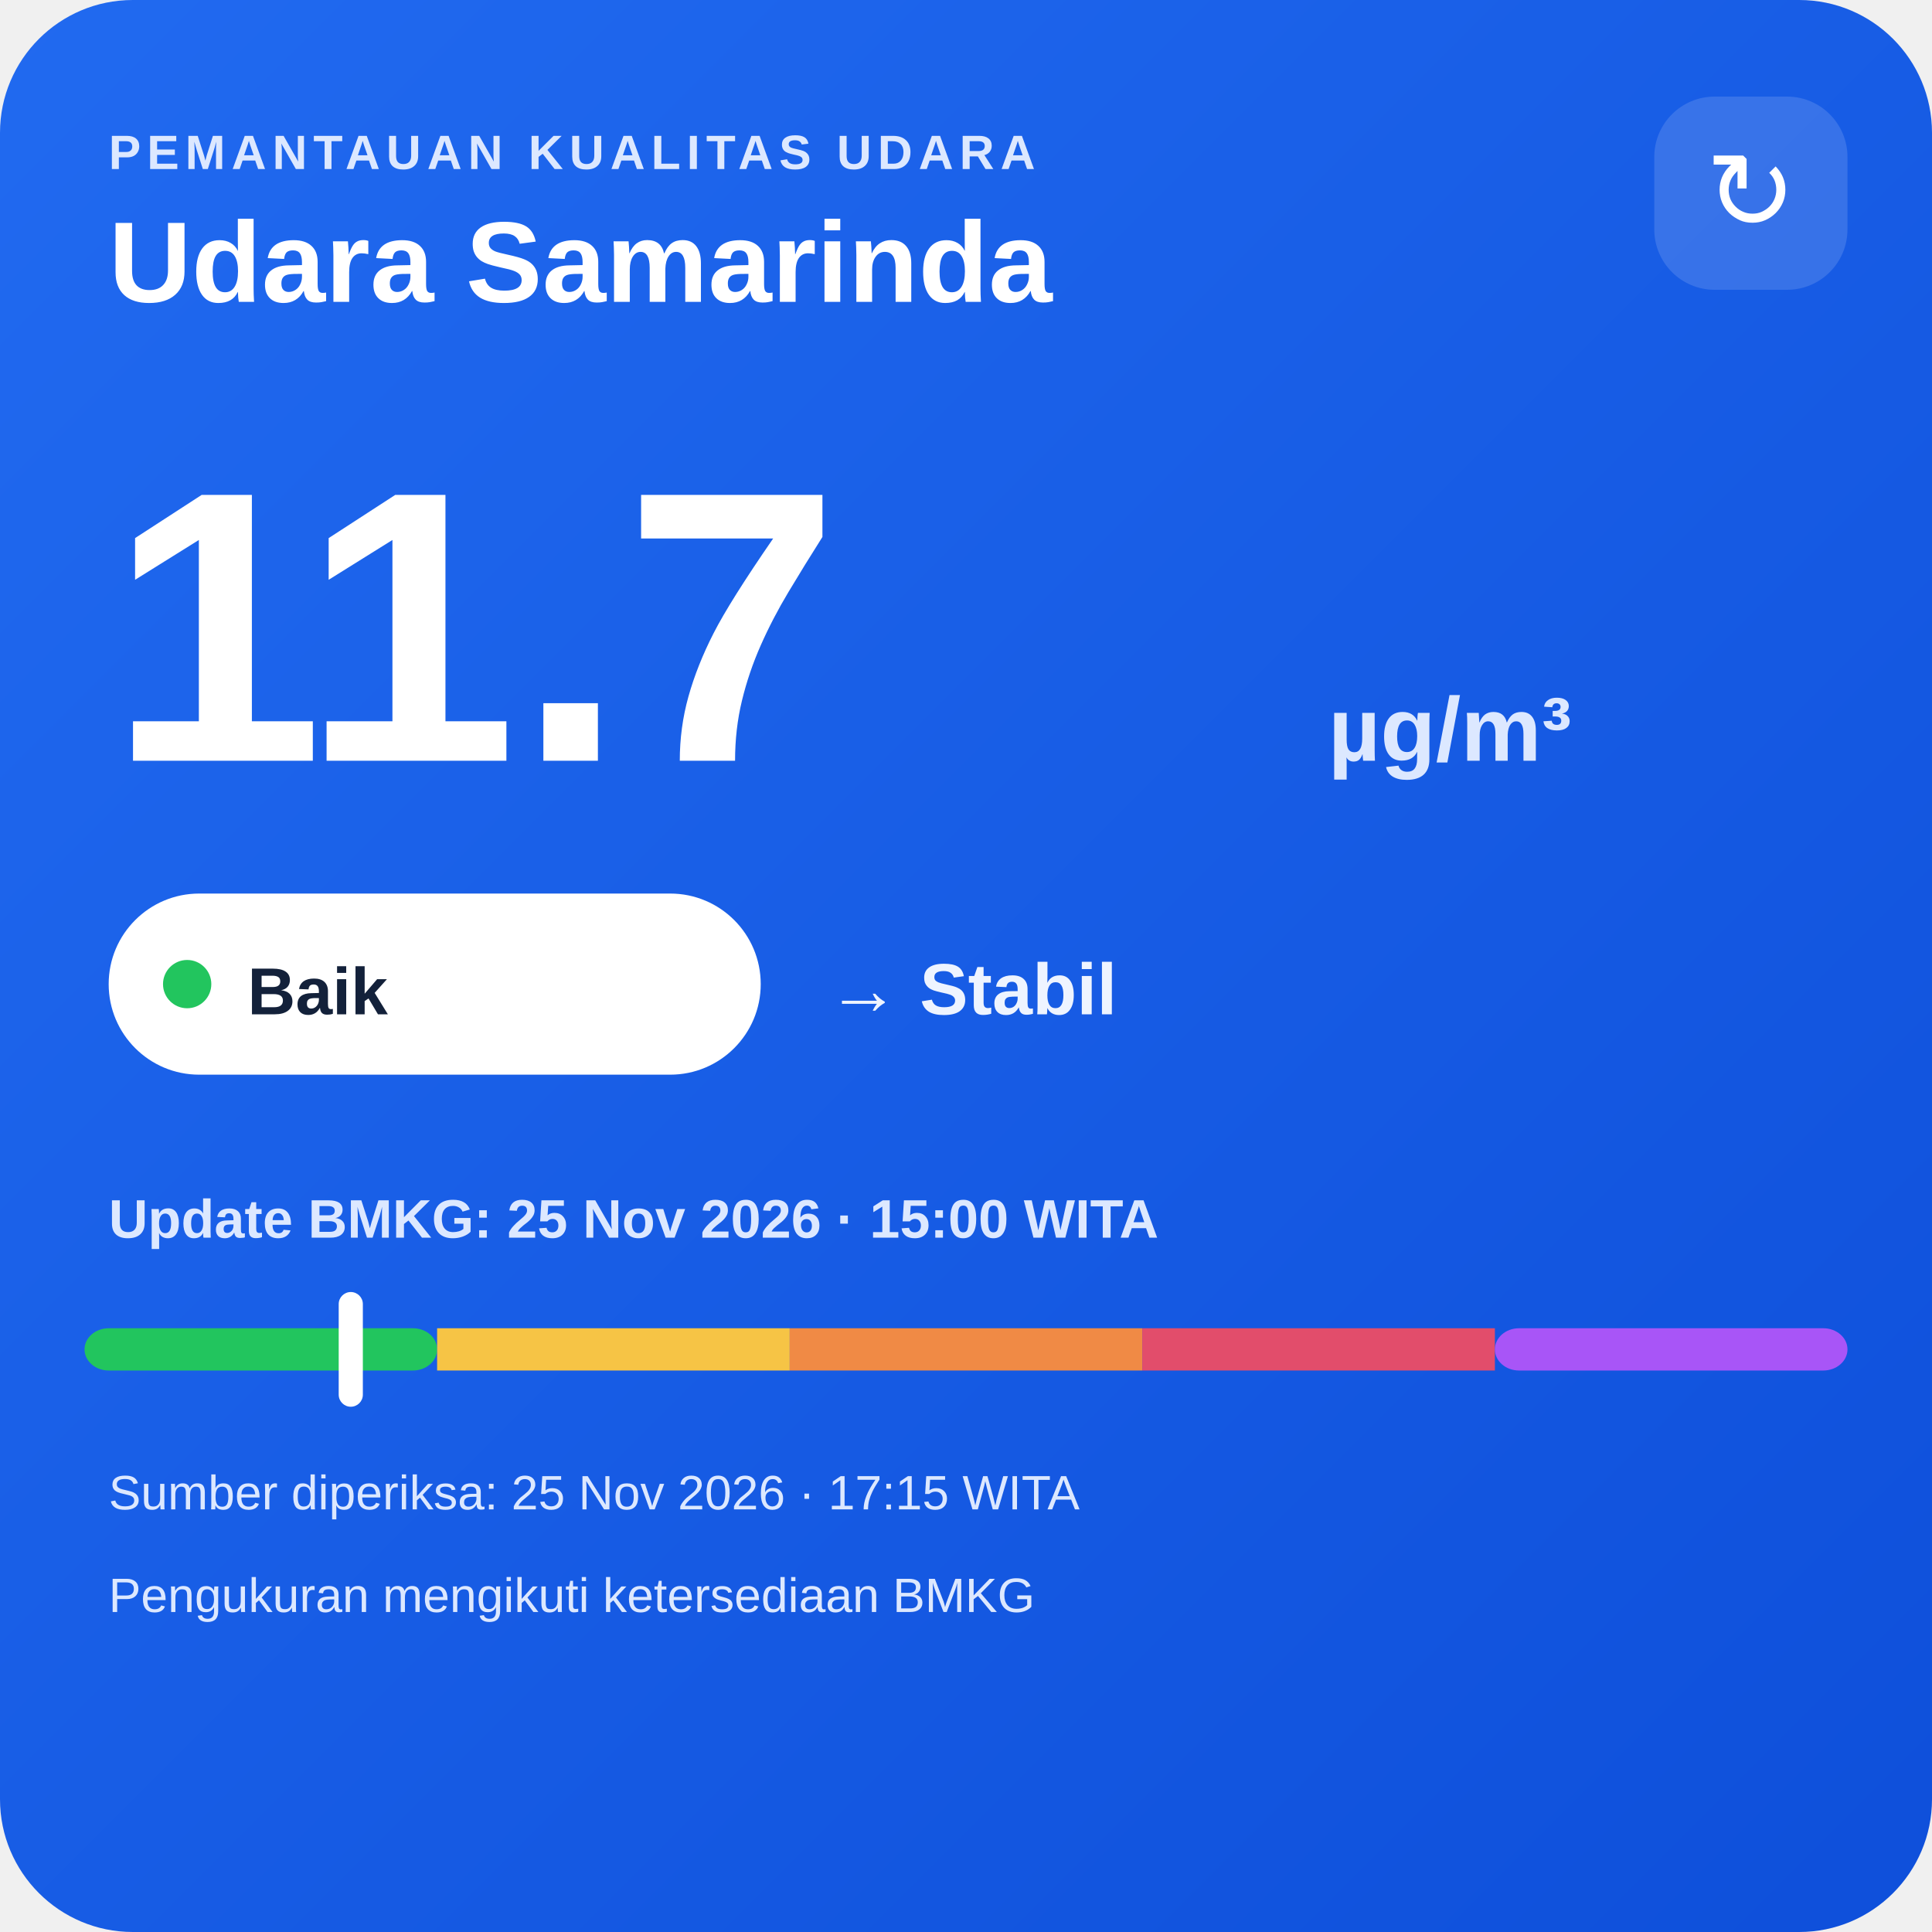
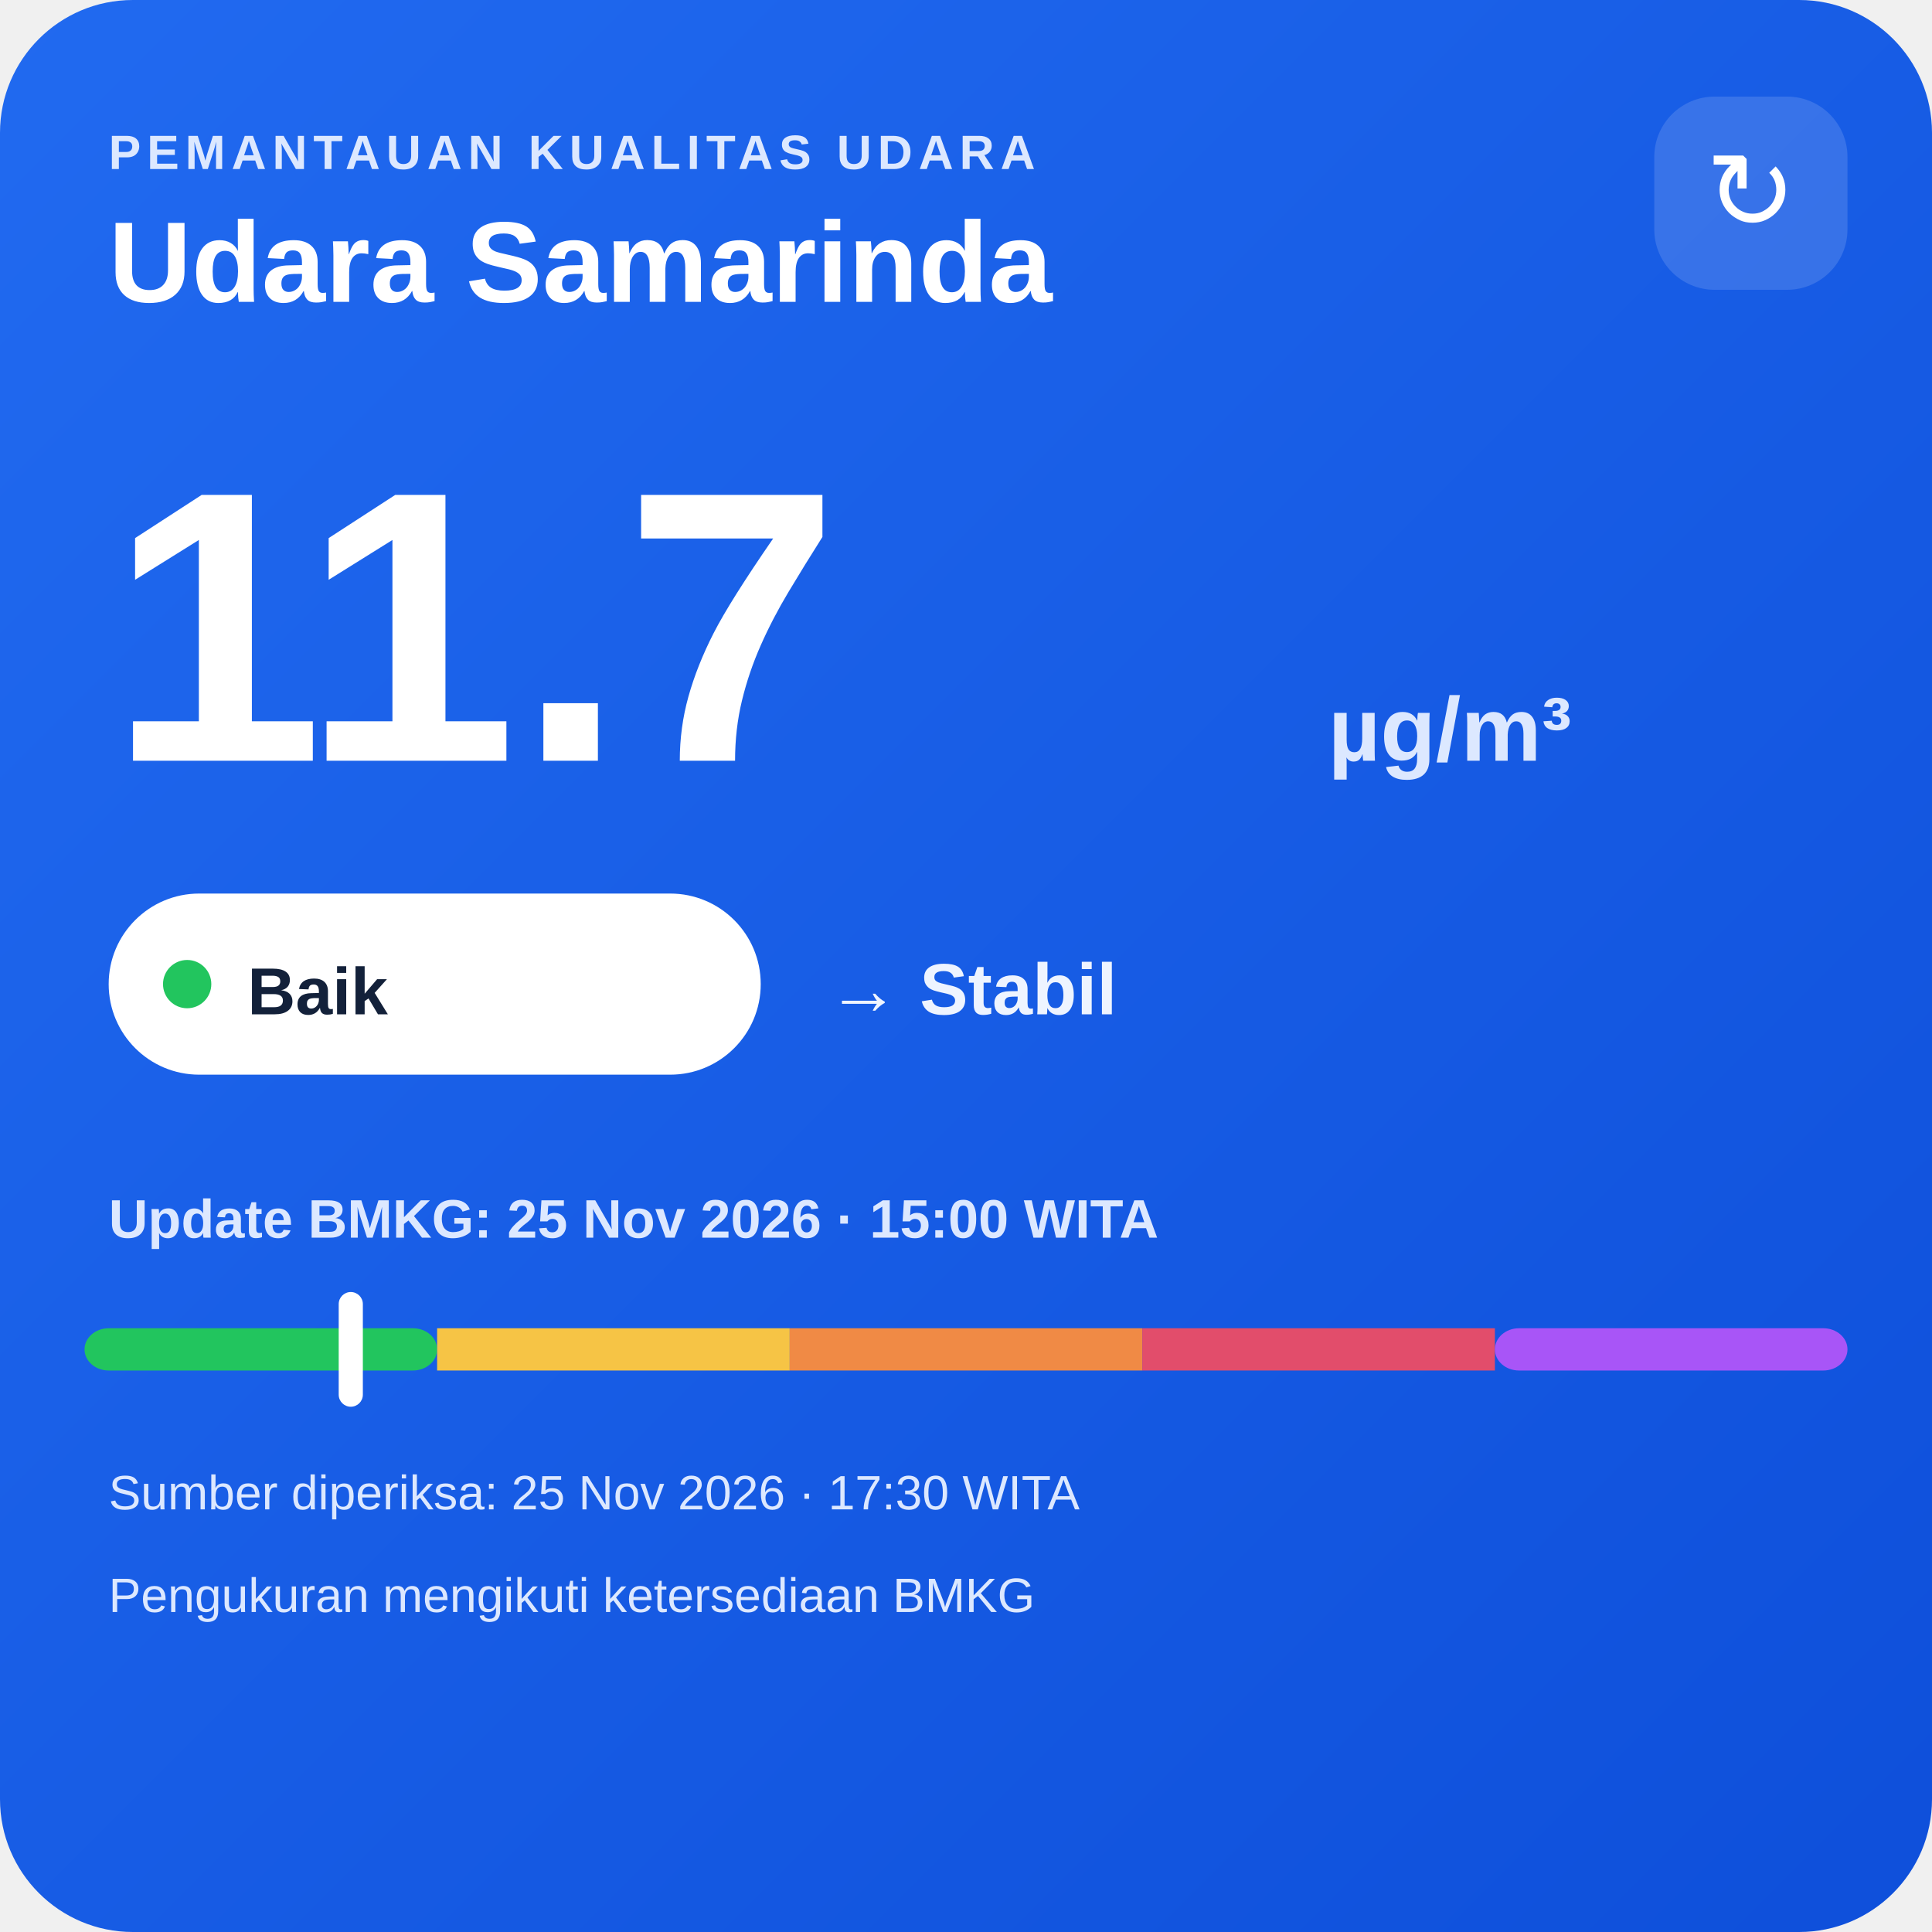
<svg xmlns="http://www.w3.org/2000/svg" width="320" height="320" viewBox="0 0 320 320">
  <defs>
    <linearGradient id="bg" x1="0" y1="0" x2="1" y2="1">
      <stop offset="0" stop-color="#216af0" />
      <stop offset="1" stop-color="#0e4fda" />
    </linearGradient>
  </defs>
  <rect width="320" height="320" rx="22" fill="url(#bg)" />
  <text x="18" y="28" fill="#dce8ff" font-family="Arial,sans-serif" font-size="8" font-weight="700" letter-spacing="1">PEMANTAUAN KUALITAS UDARA</text>
  <text x="18" y="50" fill="#ffffff" font-family="Arial,sans-serif" font-size="19" font-weight="700">Udara Samarinda</text>
  <rect x="274" y="16" width="32" height="32" rx="10" fill="#ffffff" fill-opacity=".14" />
  <text x="290" y="38" text-anchor="middle" fill="#ffffff" font-family="Arial,sans-serif" font-size="18">↻</text>
  <text x="18" y="126" fill="#ffffff" font-family="Arial,sans-serif" font-size="64" font-weight="800">11.7</text>
  <text x="220" y="126" fill="#dce8ff" font-family="Arial,sans-serif" font-size="15" font-weight="700">µg/m³</text>
  <rect x="18" y="148" width="108" height="30" rx="15" fill="#ffffff" />
  <circle cx="31" cy="163" r="4" fill="#22c55e" />
  <text x="41" y="168" fill="#13213a" font-family="Arial,sans-serif" font-size="11" font-weight="700">Baik</text>
  <text x="137" y="168" fill="#eef4ff" font-family="Arial,sans-serif" font-size="12" font-weight="700">→ Stabil</text>
  <text x="18" y="205" fill="#dce8ff" font-family="Arial,sans-serif" font-size="9" font-weight="700">Update BMKG: 25 Nov 2026 · 15:00 WITA</text>
  <rect x="14" y="220" width="58.4" height="7" rx="4" fill="#22c55e" />
  <rect x="72.4" y="220" width="58.4" height="7" fill="#f6c445" />
  <rect x="130.8" y="220" width="58.4" height="7" fill="#f08a45" />
  <rect x="189.2" y="220" width="58.4" height="7" fill="#e24d6b" />
  <rect x="247.6" y="220" width="58.4" height="7" rx="4" fill="#a855f7" />
  <rect x="56.1" y="214" width="4" height="19" rx="2" fill="#ffffff" />
-   <text x="18" y="250" fill="#dce8ff" font-family="Arial,sans-serif" font-size="8">Sumber diperiksa: 25 Nov 2026 · 17:15 WITA</text>
+   <text x="18" y="250" fill="#dce8ff" font-family="Arial,sans-serif" font-size="8">Sumber diperiksa: 25 Nov 2026 · 17:30 WITA</text>
  <text x="18" y="267" fill="#dce8ff" font-family="Arial,sans-serif" font-size="8">Pengukuran mengikuti ketersediaan BMKG</text>
</svg>
